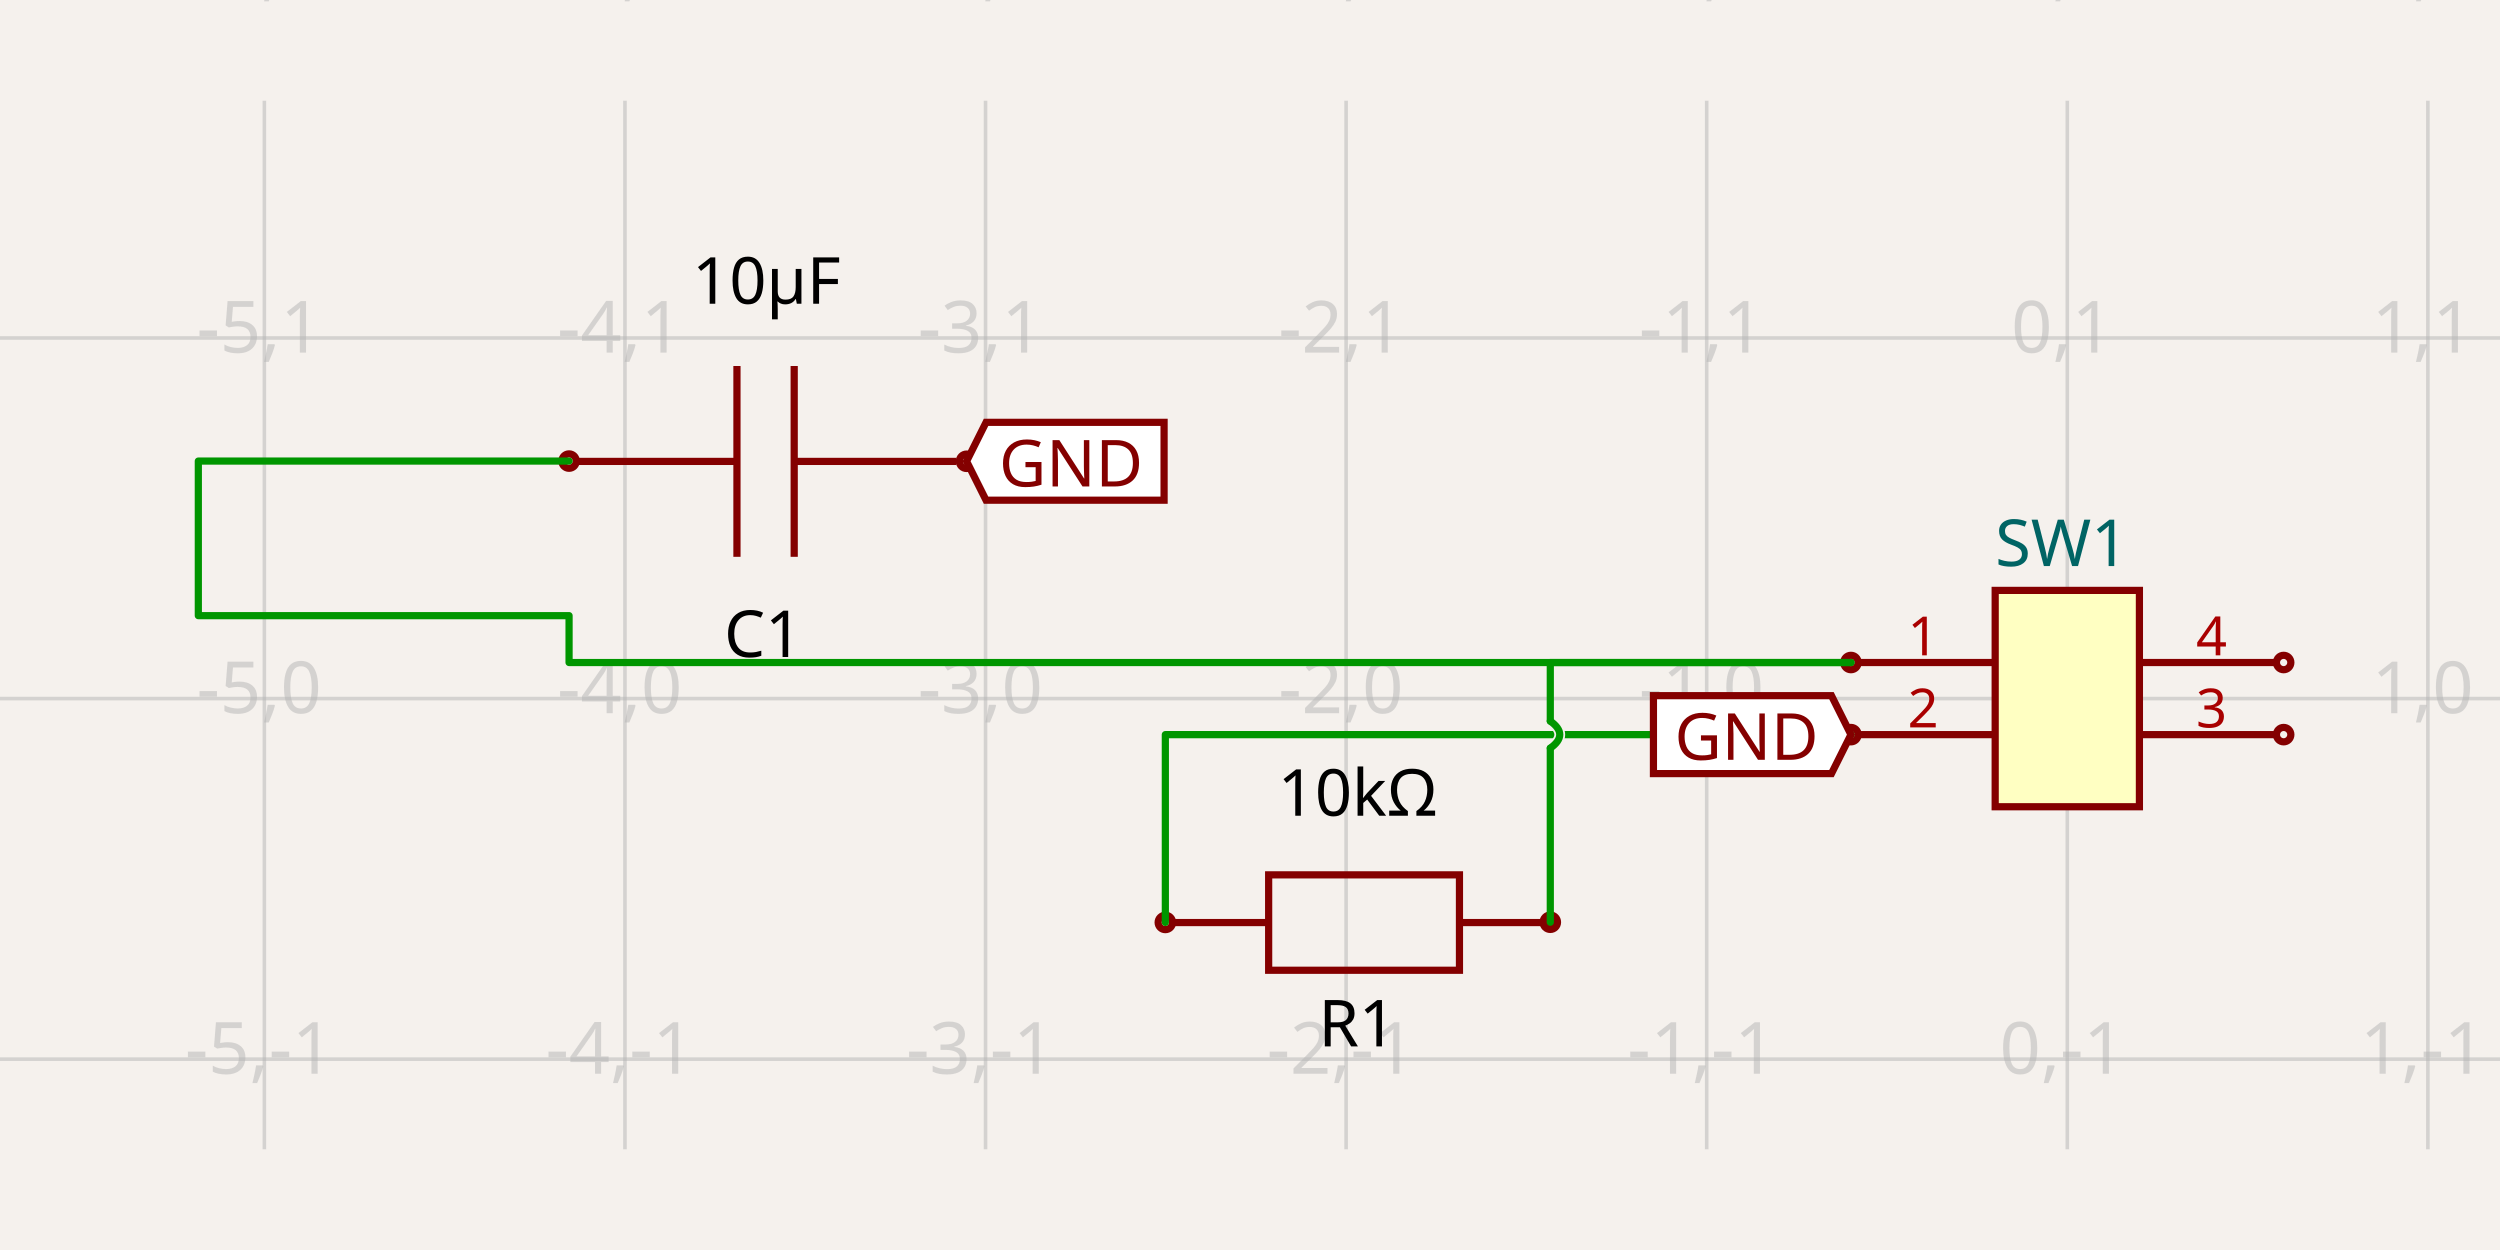
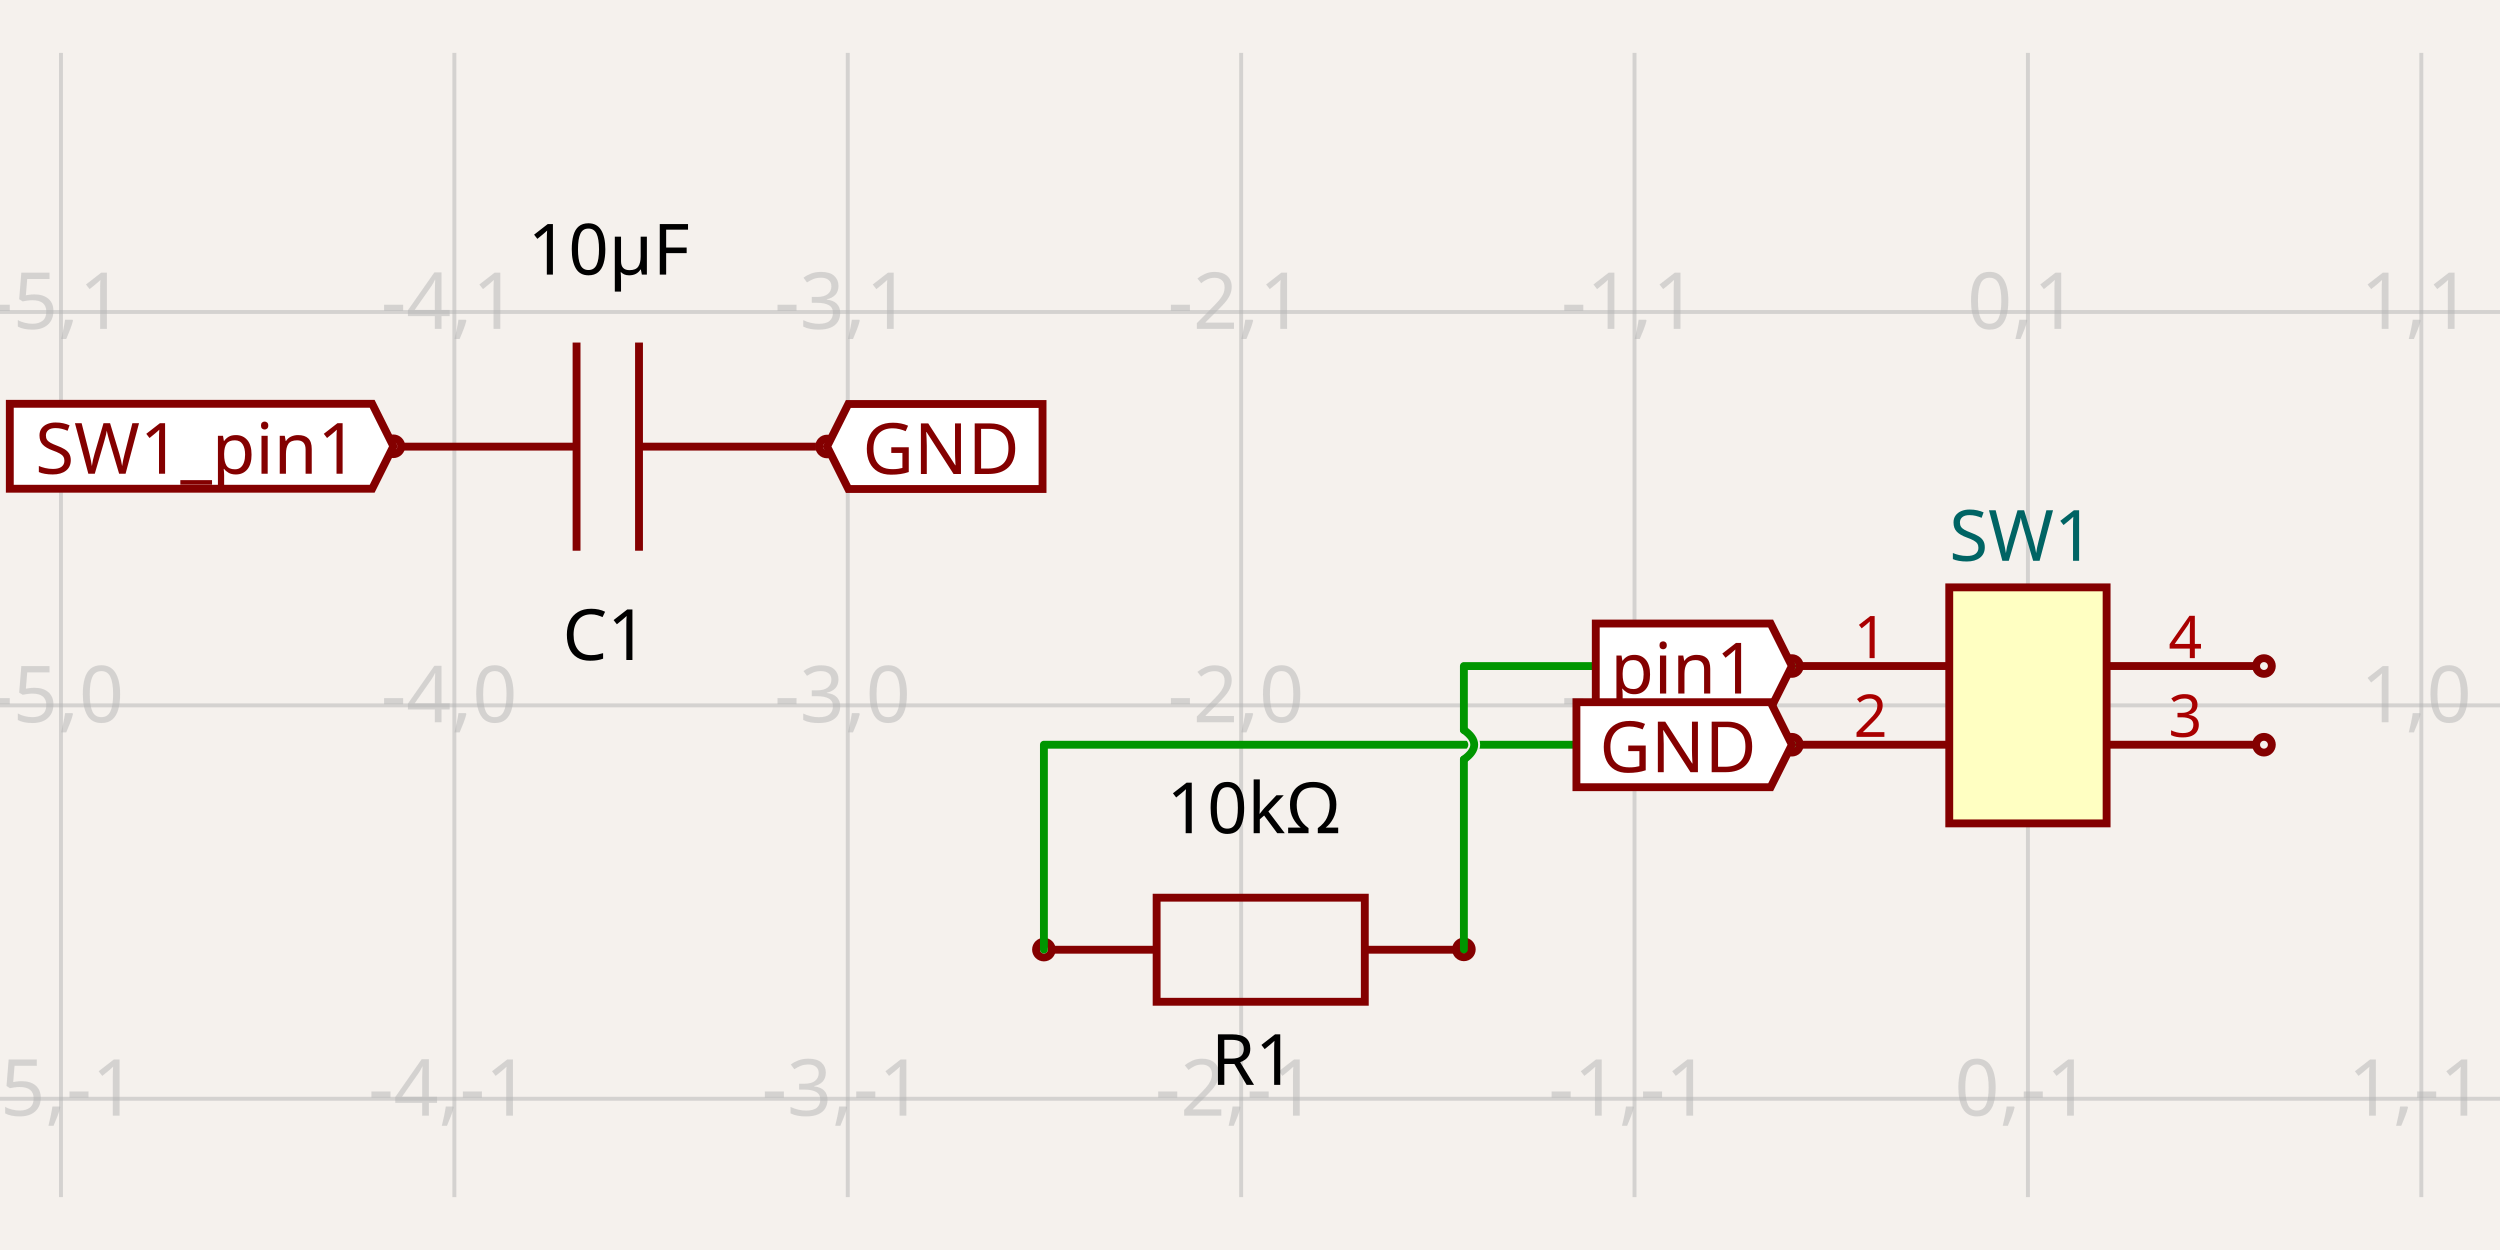
<svg xmlns="http://www.w3.org/2000/svg" width="1200" height="600" style="background-color: rgb(245, 241, 237)">
  <style>
              .boundary { fill: rgb(245, 241, 237); }
              .schematic-boundary { fill: none; stroke: #fff; }
              .component { fill: none; stroke: rgb(132, 0, 0); }
              .chip { fill: rgb(255, 255, 194); stroke: rgb(132, 0, 0); }
              .component-pin { fill: none; stroke: rgb(132, 0, 0); }
              .trace:hover {
                filter: invert(1);
              }
              .trace:hover .trace-crossing-outline {
                opacity: 0;
              }
              .text { font-family: sans-serif; fill: rgb(0, 150, 0); }
              .pin-number { fill: rgb(169, 0, 0); }
              .port-label { fill: rgb(0, 100, 100); }
              .component-name { fill: rgb(0, 100, 100); }
            </style>
  <rect class="boundary" x="0" y="0" width="1200" height="600" />
  <g class="grid">
-     <line x1="-46.185" y1="551.666" x2="-46.185" y2="48.334" stroke="rgb(181, 181, 181)" stroke-width="1.731" stroke-opacity="0.5" />
-     <line x1="126.896" y1="551.666" x2="126.896" y2="48.334" stroke="rgb(181, 181, 181)" stroke-width="1.731" stroke-opacity="0.5" />
-     <line x1="299.977" y1="551.666" x2="299.977" y2="48.334" stroke="rgb(181, 181, 181)" stroke-width="1.731" stroke-opacity="0.5" />
-     <line x1="473.059" y1="551.666" x2="473.059" y2="48.334" stroke="rgb(181, 181, 181)" stroke-width="1.731" stroke-opacity="0.5" />
-     <line x1="646.14" y1="551.666" x2="646.14" y2="48.334" stroke="rgb(181, 181, 181)" stroke-width="1.731" stroke-opacity="0.5" />
-     <line x1="819.221" y1="551.666" x2="819.221" y2="48.334" stroke="rgb(181, 181, 181)" stroke-width="1.731" stroke-opacity="0.5" />
-     <line x1="992.302" y1="551.666" x2="992.302" y2="48.334" stroke="rgb(181, 181, 181)" stroke-width="1.731" stroke-opacity="0.5" />
-     <line x1="1165.384" y1="551.666" x2="1165.384" y2="48.334" stroke="rgb(181, 181, 181)" stroke-width="1.731" stroke-opacity="0.5" />
-     <line x1="1338.465" y1="551.666" x2="1338.465" y2="48.334" stroke="rgb(181, 181, 181)" stroke-width="1.731" stroke-opacity="0.5" />
-     <line x1="-1.7257661966141313e-10" y1="681.478" x2="1200" y2="681.478" stroke="rgb(181, 181, 181)" stroke-width="1.731" stroke-opacity="0.5" />
-     <line x1="-1.7257661966141313e-10" y1="508.396" x2="1200" y2="508.396" stroke="rgb(181, 181, 181)" stroke-width="1.731" stroke-opacity="0.5" />
-     <line x1="-1.7257661966141313e-10" y1="335.315" x2="1200" y2="335.315" stroke="rgb(181, 181, 181)" stroke-width="1.731" stroke-opacity="0.5" />
-     <line x1="-1.7257661966141313e-10" y1="162.234" x2="1200" y2="162.234" stroke="rgb(181, 181, 181)" stroke-width="1.731" stroke-opacity="0.5" />
-     <line x1="-1.7257661966141313e-10" y1="-10.847" x2="1200" y2="-10.847" stroke="rgb(181, 181, 181)" stroke-width="1.731" stroke-opacity="0.5" />
-     <text x="-48.685" y="676.478" fill="rgb(181, 181, 181)" font-size="34.616" fill-opacity="0.5" text-anchor="middle" dominant-baseline="middle" font-family="sans-serif">-6,-2</text>
-     <text x="-48.685" y="503.396" fill="rgb(181, 181, 181)" font-size="34.616" fill-opacity="0.5" text-anchor="middle" dominant-baseline="middle" font-family="sans-serif">-6,-1</text>
-     <text x="-48.685" y="330.315" fill="rgb(181, 181, 181)" font-size="34.616" fill-opacity="0.5" text-anchor="middle" dominant-baseline="middle" font-family="sans-serif">-6,0</text>
-     <text x="-48.685" y="157.234" fill="rgb(181, 181, 181)" font-size="34.616" fill-opacity="0.5" text-anchor="middle" dominant-baseline="middle" font-family="sans-serif">-6,1</text>
-     <text x="-48.685" y="-15.847" fill="rgb(181, 181, 181)" font-size="34.616" fill-opacity="0.5" text-anchor="middle" dominant-baseline="middle" font-family="sans-serif">-6,2</text>
-     <text x="124.396" y="676.478" fill="rgb(181, 181, 181)" font-size="34.616" fill-opacity="0.5" text-anchor="middle" dominant-baseline="middle" font-family="sans-serif">-5,-2</text>
-     <text x="124.396" y="503.396" fill="rgb(181, 181, 181)" font-size="34.616" fill-opacity="0.5" text-anchor="middle" dominant-baseline="middle" font-family="sans-serif">-5,-1</text>
-     <text x="124.396" y="330.315" fill="rgb(181, 181, 181)" font-size="34.616" fill-opacity="0.5" text-anchor="middle" dominant-baseline="middle" font-family="sans-serif">-5,0</text>
-     <text x="124.396" y="157.234" fill="rgb(181, 181, 181)" font-size="34.616" fill-opacity="0.5" text-anchor="middle" dominant-baseline="middle" font-family="sans-serif">-5,1</text>
-     <text x="124.396" y="-15.847" fill="rgb(181, 181, 181)" font-size="34.616" fill-opacity="0.5" text-anchor="middle" dominant-baseline="middle" font-family="sans-serif">-5,2</text>
-     <text x="297.477" y="676.478" fill="rgb(181, 181, 181)" font-size="34.616" fill-opacity="0.5" text-anchor="middle" dominant-baseline="middle" font-family="sans-serif">-4,-2</text>
-     <text x="297.477" y="503.396" fill="rgb(181, 181, 181)" font-size="34.616" fill-opacity="0.5" text-anchor="middle" dominant-baseline="middle" font-family="sans-serif">-4,-1</text>
-     <text x="297.477" y="330.315" fill="rgb(181, 181, 181)" font-size="34.616" fill-opacity="0.5" text-anchor="middle" dominant-baseline="middle" font-family="sans-serif">-4,0</text>
-     <text x="297.477" y="157.234" fill="rgb(181, 181, 181)" font-size="34.616" fill-opacity="0.5" text-anchor="middle" dominant-baseline="middle" font-family="sans-serif">-4,1</text>
-     <text x="297.477" y="-15.847" fill="rgb(181, 181, 181)" font-size="34.616" fill-opacity="0.5" text-anchor="middle" dominant-baseline="middle" font-family="sans-serif">-4,2</text>
-     <text x="470.559" y="676.478" fill="rgb(181, 181, 181)" font-size="34.616" fill-opacity="0.5" text-anchor="middle" dominant-baseline="middle" font-family="sans-serif">-3,-2</text>
-     <text x="470.559" y="503.396" fill="rgb(181, 181, 181)" font-size="34.616" fill-opacity="0.5" text-anchor="middle" dominant-baseline="middle" font-family="sans-serif">-3,-1</text>
-     <text x="470.559" y="330.315" fill="rgb(181, 181, 181)" font-size="34.616" fill-opacity="0.5" text-anchor="middle" dominant-baseline="middle" font-family="sans-serif">-3,0</text>
-     <text x="470.559" y="157.234" fill="rgb(181, 181, 181)" font-size="34.616" fill-opacity="0.5" text-anchor="middle" dominant-baseline="middle" font-family="sans-serif">-3,1</text>
-     <text x="470.559" y="-15.847" fill="rgb(181, 181, 181)" font-size="34.616" fill-opacity="0.5" text-anchor="middle" dominant-baseline="middle" font-family="sans-serif">-3,2</text>
-     <text x="643.64" y="676.478" fill="rgb(181, 181, 181)" font-size="34.616" fill-opacity="0.5" text-anchor="middle" dominant-baseline="middle" font-family="sans-serif">-2,-2</text>
-     <text x="643.64" y="503.396" fill="rgb(181, 181, 181)" font-size="34.616" fill-opacity="0.5" text-anchor="middle" dominant-baseline="middle" font-family="sans-serif">-2,-1</text>
-     <text x="643.64" y="330.315" fill="rgb(181, 181, 181)" font-size="34.616" fill-opacity="0.5" text-anchor="middle" dominant-baseline="middle" font-family="sans-serif">-2,0</text>
-     <text x="643.64" y="157.234" fill="rgb(181, 181, 181)" font-size="34.616" fill-opacity="0.5" text-anchor="middle" dominant-baseline="middle" font-family="sans-serif">-2,1</text>
-     <text x="643.64" y="-15.847" fill="rgb(181, 181, 181)" font-size="34.616" fill-opacity="0.5" text-anchor="middle" dominant-baseline="middle" font-family="sans-serif">-2,2</text>
-     <text x="816.721" y="676.478" fill="rgb(181, 181, 181)" font-size="34.616" fill-opacity="0.5" text-anchor="middle" dominant-baseline="middle" font-family="sans-serif">-1,-2</text>
-     <text x="816.721" y="503.396" fill="rgb(181, 181, 181)" font-size="34.616" fill-opacity="0.5" text-anchor="middle" dominant-baseline="middle" font-family="sans-serif">-1,-1</text>
-     <text x="816.721" y="330.315" fill="rgb(181, 181, 181)" font-size="34.616" fill-opacity="0.5" text-anchor="middle" dominant-baseline="middle" font-family="sans-serif">-1,0</text>
-     <text x="816.721" y="157.234" fill="rgb(181, 181, 181)" font-size="34.616" fill-opacity="0.5" text-anchor="middle" dominant-baseline="middle" font-family="sans-serif">-1,1</text>
-     <text x="816.721" y="-15.847" fill="rgb(181, 181, 181)" font-size="34.616" fill-opacity="0.5" text-anchor="middle" dominant-baseline="middle" font-family="sans-serif">-1,2</text>
-     <text x="989.802" y="676.478" fill="rgb(181, 181, 181)" font-size="34.616" fill-opacity="0.5" text-anchor="middle" dominant-baseline="middle" font-family="sans-serif">0,-2</text>
-     <text x="989.802" y="503.396" fill="rgb(181, 181, 181)" font-size="34.616" fill-opacity="0.5" text-anchor="middle" dominant-baseline="middle" font-family="sans-serif">0,-1</text>
-     <text x="989.802" y="330.315" fill="rgb(181, 181, 181)" font-size="34.616" fill-opacity="0.5" text-anchor="middle" dominant-baseline="middle" font-family="sans-serif">0,0</text>
-     <text x="989.802" y="157.234" fill="rgb(181, 181, 181)" font-size="34.616" fill-opacity="0.5" text-anchor="middle" dominant-baseline="middle" font-family="sans-serif">0,1</text>
-     <text x="989.802" y="-15.847" fill="rgb(181, 181, 181)" font-size="34.616" fill-opacity="0.5" text-anchor="middle" dominant-baseline="middle" font-family="sans-serif">0,2</text>
-     <text x="1162.884" y="676.478" fill="rgb(181, 181, 181)" font-size="34.616" fill-opacity="0.5" text-anchor="middle" dominant-baseline="middle" font-family="sans-serif">1,-2</text>
-     <text x="1162.884" y="503.396" fill="rgb(181, 181, 181)" font-size="34.616" fill-opacity="0.5" text-anchor="middle" dominant-baseline="middle" font-family="sans-serif">1,-1</text>
-     <text x="1162.884" y="330.315" fill="rgb(181, 181, 181)" font-size="34.616" fill-opacity="0.5" text-anchor="middle" dominant-baseline="middle" font-family="sans-serif">1,0</text>
-     <text x="1162.884" y="157.234" fill="rgb(181, 181, 181)" font-size="34.616" fill-opacity="0.5" text-anchor="middle" dominant-baseline="middle" font-family="sans-serif">1,1</text>
-     <text x="1162.884" y="-15.847" fill="rgb(181, 181, 181)" font-size="34.616" fill-opacity="0.5" text-anchor="middle" dominant-baseline="middle" font-family="sans-serif">1,2</text>
-     <text x="1335.965" y="676.478" fill="rgb(181, 181, 181)" font-size="34.616" fill-opacity="0.5" text-anchor="middle" dominant-baseline="middle" font-family="sans-serif">2,-2</text>
-     <text x="1335.965" y="503.396" fill="rgb(181, 181, 181)" font-size="34.616" fill-opacity="0.5" text-anchor="middle" dominant-baseline="middle" font-family="sans-serif">2,-1</text>
-     <text x="1335.965" y="330.315" fill="rgb(181, 181, 181)" font-size="34.616" fill-opacity="0.5" text-anchor="middle" dominant-baseline="middle" font-family="sans-serif">2,0</text>
-     <text x="1335.965" y="157.234" fill="rgb(181, 181, 181)" font-size="34.616" fill-opacity="0.5" text-anchor="middle" dominant-baseline="middle" font-family="sans-serif">2,1</text>
-     <text x="1335.965" y="-15.847" fill="rgb(181, 181, 181)" font-size="34.616" fill-opacity="0.5" text-anchor="middle" dominant-baseline="middle" font-family="sans-serif">2,2</text>
+     <line x1="-159.559" y1="574.614" x2="-159.559" y2="25.386" stroke="rgb(181, 181, 181)" stroke-width="1.888" stroke-opacity="0.5" />
+     <line x1="29.268" y1="574.614" x2="29.268" y2="25.386" stroke="rgb(181, 181, 181)" stroke-width="1.888" stroke-opacity="0.5" />
+     <line x1="218.096" y1="574.614" x2="218.096" y2="25.386" stroke="rgb(181, 181, 181)" stroke-width="1.888" stroke-opacity="0.5" />
+     <line x1="406.924" y1="574.614" x2="406.924" y2="25.386" stroke="rgb(181, 181, 181)" stroke-width="1.888" stroke-opacity="0.5" />
+     <line x1="595.751" y1="574.614" x2="595.751" y2="25.386" stroke="rgb(181, 181, 181)" stroke-width="1.888" stroke-opacity="0.5" />
+     <line x1="784.579" y1="574.614" x2="784.579" y2="25.386" stroke="rgb(181, 181, 181)" stroke-width="1.888" stroke-opacity="0.5" />
+     <line x1="973.407" y1="574.614" x2="973.407" y2="25.386" stroke="rgb(181, 181, 181)" stroke-width="1.888" stroke-opacity="0.5" />
+     <line x1="1162.234" y1="574.614" x2="1162.234" y2="25.386" stroke="rgb(181, 181, 181)" stroke-width="1.888" stroke-opacity="0.5" />
+     <line x1="1351.062" y1="574.614" x2="1351.062" y2="25.386" stroke="rgb(181, 181, 181)" stroke-width="1.888" stroke-opacity="0.5" />
+     <line x1="-2.331717041670345e-10" y1="716.235" x2="1200" y2="716.235" stroke="rgb(181, 181, 181)" stroke-width="1.888" stroke-opacity="0.5" />
+     <line x1="-2.331717041670345e-10" y1="527.407" x2="1200" y2="527.407" stroke="rgb(181, 181, 181)" stroke-width="1.888" stroke-opacity="0.5" />
+     <line x1="-2.331717041670345e-10" y1="338.58" x2="1200" y2="338.58" stroke="rgb(181, 181, 181)" stroke-width="1.888" stroke-opacity="0.5" />
+     <line x1="-2.331717041670345e-10" y1="149.752" x2="1200" y2="149.752" stroke="rgb(181, 181, 181)" stroke-width="1.888" stroke-opacity="0.5" />
+     <line x1="-2.331717041670345e-10" y1="-39.076" x2="1200" y2="-39.076" stroke="rgb(181, 181, 181)" stroke-width="1.888" stroke-opacity="0.5" />
+     <text x="-162.059" y="711.235" fill="rgb(181, 181, 181)" font-size="37.766" fill-opacity="0.5" text-anchor="middle" dominant-baseline="middle" font-family="sans-serif">-6,-2</text>
+     <text x="-162.059" y="522.407" fill="rgb(181, 181, 181)" font-size="37.766" fill-opacity="0.5" text-anchor="middle" dominant-baseline="middle" font-family="sans-serif">-6,-1</text>
+     <text x="-162.059" y="333.58" fill="rgb(181, 181, 181)" font-size="37.766" fill-opacity="0.5" text-anchor="middle" dominant-baseline="middle" font-family="sans-serif">-6,0</text>
+     <text x="-162.059" y="144.752" fill="rgb(181, 181, 181)" font-size="37.766" fill-opacity="0.5" text-anchor="middle" dominant-baseline="middle" font-family="sans-serif">-6,1</text>
+     <text x="-162.059" y="-44.076" fill="rgb(181, 181, 181)" font-size="37.766" fill-opacity="0.5" text-anchor="middle" dominant-baseline="middle" font-family="sans-serif">-6,2</text>
+     <text x="26.768" y="711.235" fill="rgb(181, 181, 181)" font-size="37.766" fill-opacity="0.5" text-anchor="middle" dominant-baseline="middle" font-family="sans-serif">-5,-2</text>
+     <text x="26.768" y="522.407" fill="rgb(181, 181, 181)" font-size="37.766" fill-opacity="0.5" text-anchor="middle" dominant-baseline="middle" font-family="sans-serif">-5,-1</text>
+     <text x="26.768" y="333.58" fill="rgb(181, 181, 181)" font-size="37.766" fill-opacity="0.5" text-anchor="middle" dominant-baseline="middle" font-family="sans-serif">-5,0</text>
+     <text x="26.768" y="144.752" fill="rgb(181, 181, 181)" font-size="37.766" fill-opacity="0.5" text-anchor="middle" dominant-baseline="middle" font-family="sans-serif">-5,1</text>
+     <text x="26.768" y="-44.076" fill="rgb(181, 181, 181)" font-size="37.766" fill-opacity="0.5" text-anchor="middle" dominant-baseline="middle" font-family="sans-serif">-5,2</text>
+     <text x="215.596" y="711.235" fill="rgb(181, 181, 181)" font-size="37.766" fill-opacity="0.5" text-anchor="middle" dominant-baseline="middle" font-family="sans-serif">-4,-2</text>
+     <text x="215.596" y="522.407" fill="rgb(181, 181, 181)" font-size="37.766" fill-opacity="0.5" text-anchor="middle" dominant-baseline="middle" font-family="sans-serif">-4,-1</text>
+     <text x="215.596" y="333.58" fill="rgb(181, 181, 181)" font-size="37.766" fill-opacity="0.5" text-anchor="middle" dominant-baseline="middle" font-family="sans-serif">-4,0</text>
+     <text x="215.596" y="144.752" fill="rgb(181, 181, 181)" font-size="37.766" fill-opacity="0.5" text-anchor="middle" dominant-baseline="middle" font-family="sans-serif">-4,1</text>
+     <text x="215.596" y="-44.076" fill="rgb(181, 181, 181)" font-size="37.766" fill-opacity="0.5" text-anchor="middle" dominant-baseline="middle" font-family="sans-serif">-4,2</text>
+     <text x="404.424" y="711.235" fill="rgb(181, 181, 181)" font-size="37.766" fill-opacity="0.5" text-anchor="middle" dominant-baseline="middle" font-family="sans-serif">-3,-2</text>
+     <text x="404.424" y="522.407" fill="rgb(181, 181, 181)" font-size="37.766" fill-opacity="0.5" text-anchor="middle" dominant-baseline="middle" font-family="sans-serif">-3,-1</text>
+     <text x="404.424" y="333.58" fill="rgb(181, 181, 181)" font-size="37.766" fill-opacity="0.5" text-anchor="middle" dominant-baseline="middle" font-family="sans-serif">-3,0</text>
+     <text x="404.424" y="144.752" fill="rgb(181, 181, 181)" font-size="37.766" fill-opacity="0.5" text-anchor="middle" dominant-baseline="middle" font-family="sans-serif">-3,1</text>
+     <text x="404.424" y="-44.076" fill="rgb(181, 181, 181)" font-size="37.766" fill-opacity="0.5" text-anchor="middle" dominant-baseline="middle" font-family="sans-serif">-3,2</text>
+     <text x="593.251" y="711.235" fill="rgb(181, 181, 181)" font-size="37.766" fill-opacity="0.5" text-anchor="middle" dominant-baseline="middle" font-family="sans-serif">-2,-2</text>
+     <text x="593.251" y="522.407" fill="rgb(181, 181, 181)" font-size="37.766" fill-opacity="0.5" text-anchor="middle" dominant-baseline="middle" font-family="sans-serif">-2,-1</text>
+     <text x="593.251" y="333.58" fill="rgb(181, 181, 181)" font-size="37.766" fill-opacity="0.5" text-anchor="middle" dominant-baseline="middle" font-family="sans-serif">-2,0</text>
+     <text x="593.251" y="144.752" fill="rgb(181, 181, 181)" font-size="37.766" fill-opacity="0.5" text-anchor="middle" dominant-baseline="middle" font-family="sans-serif">-2,1</text>
+     <text x="593.251" y="-44.076" fill="rgb(181, 181, 181)" font-size="37.766" fill-opacity="0.5" text-anchor="middle" dominant-baseline="middle" font-family="sans-serif">-2,2</text>
+     <text x="782.079" y="711.235" fill="rgb(181, 181, 181)" font-size="37.766" fill-opacity="0.5" text-anchor="middle" dominant-baseline="middle" font-family="sans-serif">-1,-2</text>
+     <text x="782.079" y="522.407" fill="rgb(181, 181, 181)" font-size="37.766" fill-opacity="0.5" text-anchor="middle" dominant-baseline="middle" font-family="sans-serif">-1,-1</text>
+     <text x="782.079" y="333.58" fill="rgb(181, 181, 181)" font-size="37.766" fill-opacity="0.5" text-anchor="middle" dominant-baseline="middle" font-family="sans-serif">-1,0</text>
+     <text x="782.079" y="144.752" fill="rgb(181, 181, 181)" font-size="37.766" fill-opacity="0.5" text-anchor="middle" dominant-baseline="middle" font-family="sans-serif">-1,1</text>
+     <text x="782.079" y="-44.076" fill="rgb(181, 181, 181)" font-size="37.766" fill-opacity="0.5" text-anchor="middle" dominant-baseline="middle" font-family="sans-serif">-1,2</text>
+     <text x="970.907" y="711.235" fill="rgb(181, 181, 181)" font-size="37.766" fill-opacity="0.5" text-anchor="middle" dominant-baseline="middle" font-family="sans-serif">0,-2</text>
+     <text x="970.907" y="522.407" fill="rgb(181, 181, 181)" font-size="37.766" fill-opacity="0.5" text-anchor="middle" dominant-baseline="middle" font-family="sans-serif">0,-1</text>
+     <text x="970.907" y="333.58" fill="rgb(181, 181, 181)" font-size="37.766" fill-opacity="0.5" text-anchor="middle" dominant-baseline="middle" font-family="sans-serif">0,0</text>
+     <text x="970.907" y="144.752" fill="rgb(181, 181, 181)" font-size="37.766" fill-opacity="0.5" text-anchor="middle" dominant-baseline="middle" font-family="sans-serif">0,1</text>
+     <text x="970.907" y="-44.076" fill="rgb(181, 181, 181)" font-size="37.766" fill-opacity="0.5" text-anchor="middle" dominant-baseline="middle" font-family="sans-serif">0,2</text>
+     <text x="1159.734" y="711.235" fill="rgb(181, 181, 181)" font-size="37.766" fill-opacity="0.5" text-anchor="middle" dominant-baseline="middle" font-family="sans-serif">1,-2</text>
+     <text x="1159.734" y="522.407" fill="rgb(181, 181, 181)" font-size="37.766" fill-opacity="0.5" text-anchor="middle" dominant-baseline="middle" font-family="sans-serif">1,-1</text>
+     <text x="1159.734" y="333.58" fill="rgb(181, 181, 181)" font-size="37.766" fill-opacity="0.5" text-anchor="middle" dominant-baseline="middle" font-family="sans-serif">1,0</text>
+     <text x="1159.734" y="144.752" fill="rgb(181, 181, 181)" font-size="37.766" fill-opacity="0.5" text-anchor="middle" dominant-baseline="middle" font-family="sans-serif">1,1</text>
+     <text x="1159.734" y="-44.076" fill="rgb(181, 181, 181)" font-size="37.766" fill-opacity="0.5" text-anchor="middle" dominant-baseline="middle" font-family="sans-serif">1,2</text>
+     <text x="1348.562" y="711.235" fill="rgb(181, 181, 181)" font-size="37.766" fill-opacity="0.5" text-anchor="middle" dominant-baseline="middle" font-family="sans-serif">2,-2</text>
+     <text x="1348.562" y="522.407" fill="rgb(181, 181, 181)" font-size="37.766" fill-opacity="0.5" text-anchor="middle" dominant-baseline="middle" font-family="sans-serif">2,-1</text>
+     <text x="1348.562" y="333.58" fill="rgb(181, 181, 181)" font-size="37.766" fill-opacity="0.5" text-anchor="middle" dominant-baseline="middle" font-family="sans-serif">2,0</text>
+     <text x="1348.562" y="144.752" fill="rgb(181, 181, 181)" font-size="37.766" fill-opacity="0.5" text-anchor="middle" dominant-baseline="middle" font-family="sans-serif">2,1</text>
+     <text x="1348.562" y="-44.076" fill="rgb(181, 181, 181)" font-size="37.766" fill-opacity="0.5" text-anchor="middle" dominant-baseline="middle" font-family="sans-serif">2,2</text>
  </g>
-   <path d="M 459.064 221.477 L 381.214 221.477" stroke="rgb(132, 0, 0)" fill="none" stroke-width="3.462px" />
-   <path d="M 353.737 221.477 L 275.887 221.477" stroke="rgb(132, 0, 0)" fill="none" stroke-width="3.462px" />
-   <path d="M 381.214 267.271 L 381.214 175.682" stroke="rgb(132, 0, 0)" fill="none" stroke-width="3.462px" />
-   <path d="M 353.737 267.271 L 353.737 175.682" stroke="rgb(132, 0, 0)" fill="none" stroke-width="3.462px" />
-   <text x="366.327" y="291.181" dominant-baseline="hanging" text-anchor="middle" font-family="sans-serif" font-size="31.155px">C1</text>
-   <text x="367.887" y="145.79" dominant-baseline="auto" text-anchor="middle" font-family="sans-serif" font-size="31.155px">10µF</text>
-   <circle cx="273.15" cy="221.32" r="3.462px" stroke-width="3.462px" fill="none" stroke="rgb(132, 0, 0)" />
-   <circle cx="463.958" cy="221.415" r="3.462px" stroke-width="3.462px" fill="none" stroke="rgb(132, 0, 0)" />
-   <path d="M 563.159 442.826 L 608.954 442.826" stroke="rgb(132, 0, 0)" fill="none" stroke-width="3.462px" />
-   <path d="M 700.542 442.826 L 746.337 442.826" stroke="rgb(132, 0, 0)" fill="none" stroke-width="3.462px" />
-   <path d="M 654.748 465.724 L 700.542 465.724 L 700.542 419.929 L 608.954 419.929 L 608.954 465.724 L 654.748 465.724" stroke="rgb(132, 0, 0)" fill="none" stroke-width="3.462px" />
-   <text x="651.504" y="478.107" dominant-baseline="hanging" text-anchor="middle" font-family="sans-serif" font-size="31.155px">R1</text>
-   <text x="651.671" y="391.567" dominant-baseline="auto" text-anchor="middle" font-family="sans-serif" font-size="31.155px">10kΩ</text>
-   <circle cx="559.362" cy="442.765" r="3.462px" stroke-width="3.462px" fill="none" stroke="rgb(132, 0, 0)" />
-   <circle cx="744.14" cy="442.67" r="3.462px" stroke-width="3.462px" fill="none" stroke="rgb(132, 0, 0)" />
-   <rect class="component chip" x="957.686" y="283.391" width="69.233" height="103.849" stroke-width="3.462px" />
-   <line class="component-pin" x1="891.915" y1="318.007" x2="957.686" y2="318.007" stroke-width="3.462px" />
-   <circle class="component-pin" cx="888.454" cy="318.007" r="3.462" stroke-width="3.462px" />
-   <text class="pin-number" x="923.07" y="314.545" style="font-family: sans-serif;" fill="rgb(169, 0, 0)" text-anchor="middle" dominant-baseline="auto" font-size="25.962px" transform="">1</text>
-   <line class="component-pin" x1="891.915" y1="352.623" x2="957.686" y2="352.623" stroke-width="3.462px" />
-   <circle class="component-pin" cx="888.454" cy="352.623" r="3.462" stroke-width="3.462px" />
-   <text class="pin-number" x="923.07" y="349.162" style="font-family: sans-serif;" fill="rgb(169, 0, 0)" text-anchor="middle" dominant-baseline="auto" font-size="25.962px" transform="">2</text>
-   <line class="component-pin" x1="1092.69" y1="352.623" x2="1026.919" y2="352.623" stroke-width="3.462px" />
-   <circle class="component-pin" cx="1096.151" cy="352.623" r="3.462" stroke-width="3.462px" />
-   <text class="pin-number" x="1061.535" y="349.162" style="font-family: sans-serif;" fill="rgb(169, 0, 0)" text-anchor="middle" dominant-baseline="auto" font-size="25.962px" transform="">3</text>
-   <line class="component-pin" x1="1092.69" y1="318.007" x2="1026.919" y2="318.007" stroke-width="3.462px" />
-   <circle class="component-pin" cx="1096.151" cy="318.007" r="3.462" stroke-width="3.462px" />
-   <text class="pin-number" x="1061.535" y="314.545" style="font-family: sans-serif;" fill="rgb(169, 0, 0)" text-anchor="middle" dominant-baseline="auto" font-size="25.962px" transform="">4</text>
+   <path d="M 391.656 214.384 L 306.723 214.384" stroke="rgb(132, 0, 0)" fill="none" stroke-width="3.777px" />
+   <path d="M 276.747 214.384 L 191.814 214.384" stroke="rgb(132, 0, 0)" fill="none" stroke-width="3.777px" />
+   <path d="M 306.723 264.345 L 306.723 164.424" stroke="rgb(132, 0, 0)" fill="none" stroke-width="3.777px" />
+   <path d="M 276.747 264.345 L 276.747 164.424" stroke="rgb(132, 0, 0)" fill="none" stroke-width="3.777px" />
+   <text x="290.482" y="290.43" dominant-baseline="hanging" text-anchor="middle" font-family="sans-serif" font-size="33.989px">C1</text>
+   <text x="292.184" y="131.812" dominant-baseline="auto" text-anchor="middle" font-family="sans-serif" font-size="33.989px">10µF</text>
+   <circle cx="188.828" cy="214.214" r="3.777px" stroke-width="3.777px" fill="none" stroke="rgb(132, 0, 0)" />
+   <circle cx="396.995" cy="214.317" r="3.777px" stroke-width="3.777px" fill="none" stroke="rgb(132, 0, 0)" />
+   <path d="M 505.221 455.872 L 555.182 455.872" stroke="rgb(132, 0, 0)" fill="none" stroke-width="3.777px" />
+   <path d="M 655.103 455.872 L 705.064 455.872" stroke="rgb(132, 0, 0)" fill="none" stroke-width="3.777px" />
+   <path d="M 605.143 480.852 L 655.103 480.852 L 655.103 430.892 L 555.182 430.892 L 555.182 480.852 L 605.143 480.852" stroke="rgb(132, 0, 0)" fill="none" stroke-width="3.777px" />
+   <text x="601.604" y="494.362" dominant-baseline="hanging" text-anchor="middle" font-family="sans-serif" font-size="33.989px">R1</text>
+   <text x="601.786" y="399.949" dominant-baseline="auto" text-anchor="middle" font-family="sans-serif" font-size="33.989px">10kΩ</text>
+   <circle cx="501.078" cy="455.805" r="3.777px" stroke-width="3.777px" fill="none" stroke="rgb(132, 0, 0)" />
+   <circle cx="702.667" cy="455.702" r="3.777px" stroke-width="3.777px" fill="none" stroke="rgb(132, 0, 0)" />
+   <rect class="component chip" x="935.641" y="281.931" width="75.531" height="113.297" stroke-width="3.777px" />
+   <line class="component-pin" x1="863.887" y1="319.697" x2="935.641" y2="319.697" stroke-width="3.777px" />
+   <circle class="component-pin" cx="860.11" cy="319.697" r="3.777" stroke-width="3.777px" />
+   <text class="pin-number" x="897.876" y="315.92" style="font-family: sans-serif;" fill="rgb(169, 0, 0)" text-anchor="middle" dominant-baseline="auto" font-size="28.324px" transform="">1</text>
+   <line class="component-pin" x1="863.887" y1="357.462" x2="935.641" y2="357.462" stroke-width="3.777px" />
+   <circle class="component-pin" cx="860.11" cy="357.462" r="3.777" stroke-width="3.777px" />
+   <text class="pin-number" x="897.876" y="353.686" style="font-family: sans-serif;" fill="rgb(169, 0, 0)" text-anchor="middle" dominant-baseline="auto" font-size="28.324px" transform="">2</text>
+   <line class="component-pin" x1="1082.927" y1="357.462" x2="1011.172" y2="357.462" stroke-width="3.777px" />
+   <circle class="component-pin" cx="1086.703" cy="357.462" r="3.777" stroke-width="3.777px" />
+   <text class="pin-number" x="1048.938" y="353.686" style="font-family: sans-serif;" fill="rgb(169, 0, 0)" text-anchor="middle" dominant-baseline="auto" font-size="28.324px" transform="">3</text>
+   <line class="component-pin" x1="1082.927" y1="319.697" x2="1011.172" y2="319.697" stroke-width="3.777px" />
+   <circle class="component-pin" cx="1086.703" cy="319.697" r="3.777" stroke-width="3.777px" />
+   <text class="pin-number" x="1048.938" y="315.92" style="font-family: sans-serif;" fill="rgb(169, 0, 0)" text-anchor="middle" dominant-baseline="auto" font-size="28.324px" transform="">4</text>
  <g class="trace">
-     <path d="M 888.454 318.007 L 273.15 318.007 L 273.15 295.508 L 95.195 295.508 L 95.195 221.32 L 247.188 221.32 L 273.15 221.32" class="trace-invisible-hover-outline" stroke="rgb(0, 150, 0)" fill="none" stroke-width="27.693px" stroke-linecap="round" opacity="0" stroke-linejoin="round" />
-     <path d="M 888.454 318.007 L 273.15 318.007 L 273.15 295.508 L 95.195 295.508 L 95.195 221.32 L 247.188 221.32 L 273.15 221.32" stroke="rgb(0, 150, 0)" fill="none" stroke-width="3.462px" stroke-linecap="round" stroke-linejoin="round" />
+     <path d="M 860.11 357.462 L 501.078 357.462 L 501.078 414.111 L 501.078 455.805" class="trace-invisible-hover-outline" stroke="rgb(0, 150, 0)" fill="none" stroke-width="30.212px" stroke-linecap="round" opacity="0" stroke-linejoin="round" />
+     <path d="M 860.11 357.462 L 501.078 357.462 L 501.078 414.111 L 501.078 455.805" stroke="rgb(0, 150, 0)" fill="none" stroke-width="3.777px" stroke-linecap="round" stroke-linejoin="round" />
  </g>
  <g class="trace">
-     <path d="M 888.454 352.623 L 559.362 352.623 L 559.362 404.548 L 559.362 442.765" class="trace-invisible-hover-outline" stroke="rgb(0, 150, 0)" fill="none" stroke-width="27.693px" stroke-linecap="round" opacity="0" stroke-linejoin="round" />
-     <path d="M 888.454 352.623 L 559.362 352.623 L 559.362 404.548 L 559.362 442.765" stroke="rgb(0, 150, 0)" fill="none" stroke-width="3.462px" stroke-linecap="round" stroke-linejoin="round" />
+     <path class="trace-crossing-outline" d="M 702.667 364.543 Q 712.581 357.462 702.667 350.381" stroke="rgb(245, 241, 237)" fill="none" stroke-width="5.665px" stroke-linecap="round" />
+     <path d="M 702.667 364.543 Q 712.581 357.462 702.667 350.381" stroke="rgb(0, 150, 0)" fill="none" stroke-width="3.777px" stroke-linecap="round" />
+     <path d="M 702.667 455.702 L 702.667 364.543M 702.667 350.381 L 702.667 319.697 L 831.786 319.697 L 860.11 319.697" class="trace-invisible-hover-outline" stroke="rgb(0, 150, 0)" fill="none" stroke-width="30.212px" stroke-linecap="round" opacity="0" stroke-linejoin="round" />
+     <path d="M 702.667 455.702 L 702.667 364.543M 702.667 350.381 L 702.667 319.697 L 831.786 319.697 L 860.11 319.697" stroke="rgb(0, 150, 0)" fill="none" stroke-width="3.777px" stroke-linecap="round" stroke-linejoin="round" />
  </g>
-   <g class="trace">
-     <path class="trace-crossing-outline" d="M 744.14 359.114 Q 753.227 352.623 744.14 346.133" stroke="rgb(245, 241, 237)" fill="none" stroke-width="5.192px" stroke-linecap="round" />
-     <path d="M 744.14 359.114 Q 753.227 352.623 744.14 346.133" stroke="rgb(0, 150, 0)" fill="none" stroke-width="3.462px" stroke-linecap="round" />
-     <path d="M 744.14 442.67 L 744.14 359.114M 744.14 346.133 L 744.14 318.007 L 862.491 318.007 L 888.454 318.007" class="trace-invisible-hover-outline" stroke="rgb(0, 150, 0)" fill="none" stroke-width="27.693px" stroke-linecap="round" opacity="0" stroke-linejoin="round" />
-     <path d="M 744.14 442.67 L 744.14 359.114M 744.14 346.133 L 744.14 318.007 L 862.491 318.007 L 888.454 318.007" stroke="rgb(0, 150, 0)" fill="none" stroke-width="3.462px" stroke-linecap="round" stroke-linejoin="round" />
-   </g>
-   <path class="net-label" d="     M 463.958,221.415     L 473.304,202.722     L 558.76,202.722     L 558.76,240.108     L 473.304,240.108     Z   " fill="white" stroke="rgb(132, 0, 0)" stroke-width="3.462px" />
-   <text class="net-label-text" x="479.535" y="221.415" fill="rgb(132, 0, 0)" text-anchor="start" dominant-baseline="central" font-family="sans-serif" font-variant-numeric="tabular-nums" font-size="31.155px" transform="">GND</text>
-   <path class="net-label" d="     M 888.454,352.623     L 879.107,371.316     L 793.651,371.316     L 793.651,333.93     L 879.107,333.93     Z   " fill="white" stroke="rgb(132, 0, 0)" stroke-width="3.462px" />
-   <text class="net-label-text" x="872.876" y="352.623" fill="rgb(132, 0, 0)" text-anchor="end" dominant-baseline="central" font-family="sans-serif" font-variant-numeric="tabular-nums" font-size="31.155px" transform="">GND</text>
-   <text x="957.686" y="409.74" fill="#006464" text-anchor="start" dominant-baseline="middle" font-family="sans-serif" font-size="31.155px" transform="rotate(0, 957.6862, 409.74)" />
-   <text x="957.686" y="260.89" fill="#006464" text-anchor="start" dominant-baseline="middle" font-family="sans-serif" font-size="31.155px" transform="rotate(0, 957.6862, 260.8901)">SW1</text>
+   <path class="net-label" d="     M 860.11,319.697     L 849.913,340.09     L 765.973,340.09     L 765.973,299.303     L 849.913,299.303     Z   " fill="white" stroke="rgb(132, 0, 0)" stroke-width="3.777px" />
+   <text class="net-label-text" x="843.116" y="319.697" fill="rgb(132, 0, 0)" text-anchor="end" dominant-baseline="central" font-family="sans-serif" font-variant-numeric="tabular-nums" font-size="33.989px" transform="">pin1</text>
+   <path class="net-label" d="     M 188.828,214.214     L 178.631,234.607     L 4.708,234.607     L 4.708,193.821     L 178.631,193.821     Z   " fill="white" stroke="rgb(132, 0, 0)" stroke-width="3.777px" />
+   <text class="net-label-text" x="171.833" y="214.214" fill="rgb(132, 0, 0)" text-anchor="end" dominant-baseline="central" font-family="sans-serif" font-variant-numeric="tabular-nums" font-size="33.989px" transform="">SW1_pin1</text>
+   <path class="net-label" d="     M 396.995,214.317     L 407.192,193.924     L 500.422,193.924     L 500.422,234.711     L 407.192,234.711     Z   " fill="white" stroke="rgb(132, 0, 0)" stroke-width="3.777px" />
+   <text class="net-label-text" x="413.989" y="214.317" fill="rgb(132, 0, 0)" text-anchor="start" dominant-baseline="central" font-family="sans-serif" font-variant-numeric="tabular-nums" font-size="33.989px" transform="">GND</text>
+   <path class="net-label" d="     M 860.11,357.462     L 849.913,377.856     L 756.683,377.856     L 756.683,337.069     L 849.913,337.069     Z   " fill="white" stroke="rgb(132, 0, 0)" stroke-width="3.777px" />
+   <text class="net-label-text" x="843.116" y="357.462" fill="rgb(132, 0, 0)" text-anchor="end" dominant-baseline="central" font-family="sans-serif" font-variant-numeric="tabular-nums" font-size="33.989px" transform="">GND</text>
+   <text x="935.641" y="419.775" fill="#006464" text-anchor="start" dominant-baseline="middle" font-family="sans-serif" font-size="33.989px" transform="rotate(0, 935.6412, 419.7754)" />
+   <text x="935.641" y="257.384" fill="#006464" text-anchor="start" dominant-baseline="middle" font-family="sans-serif" font-size="33.989px" transform="rotate(0, 935.6412, 257.3836)">SW1</text>
</svg>
